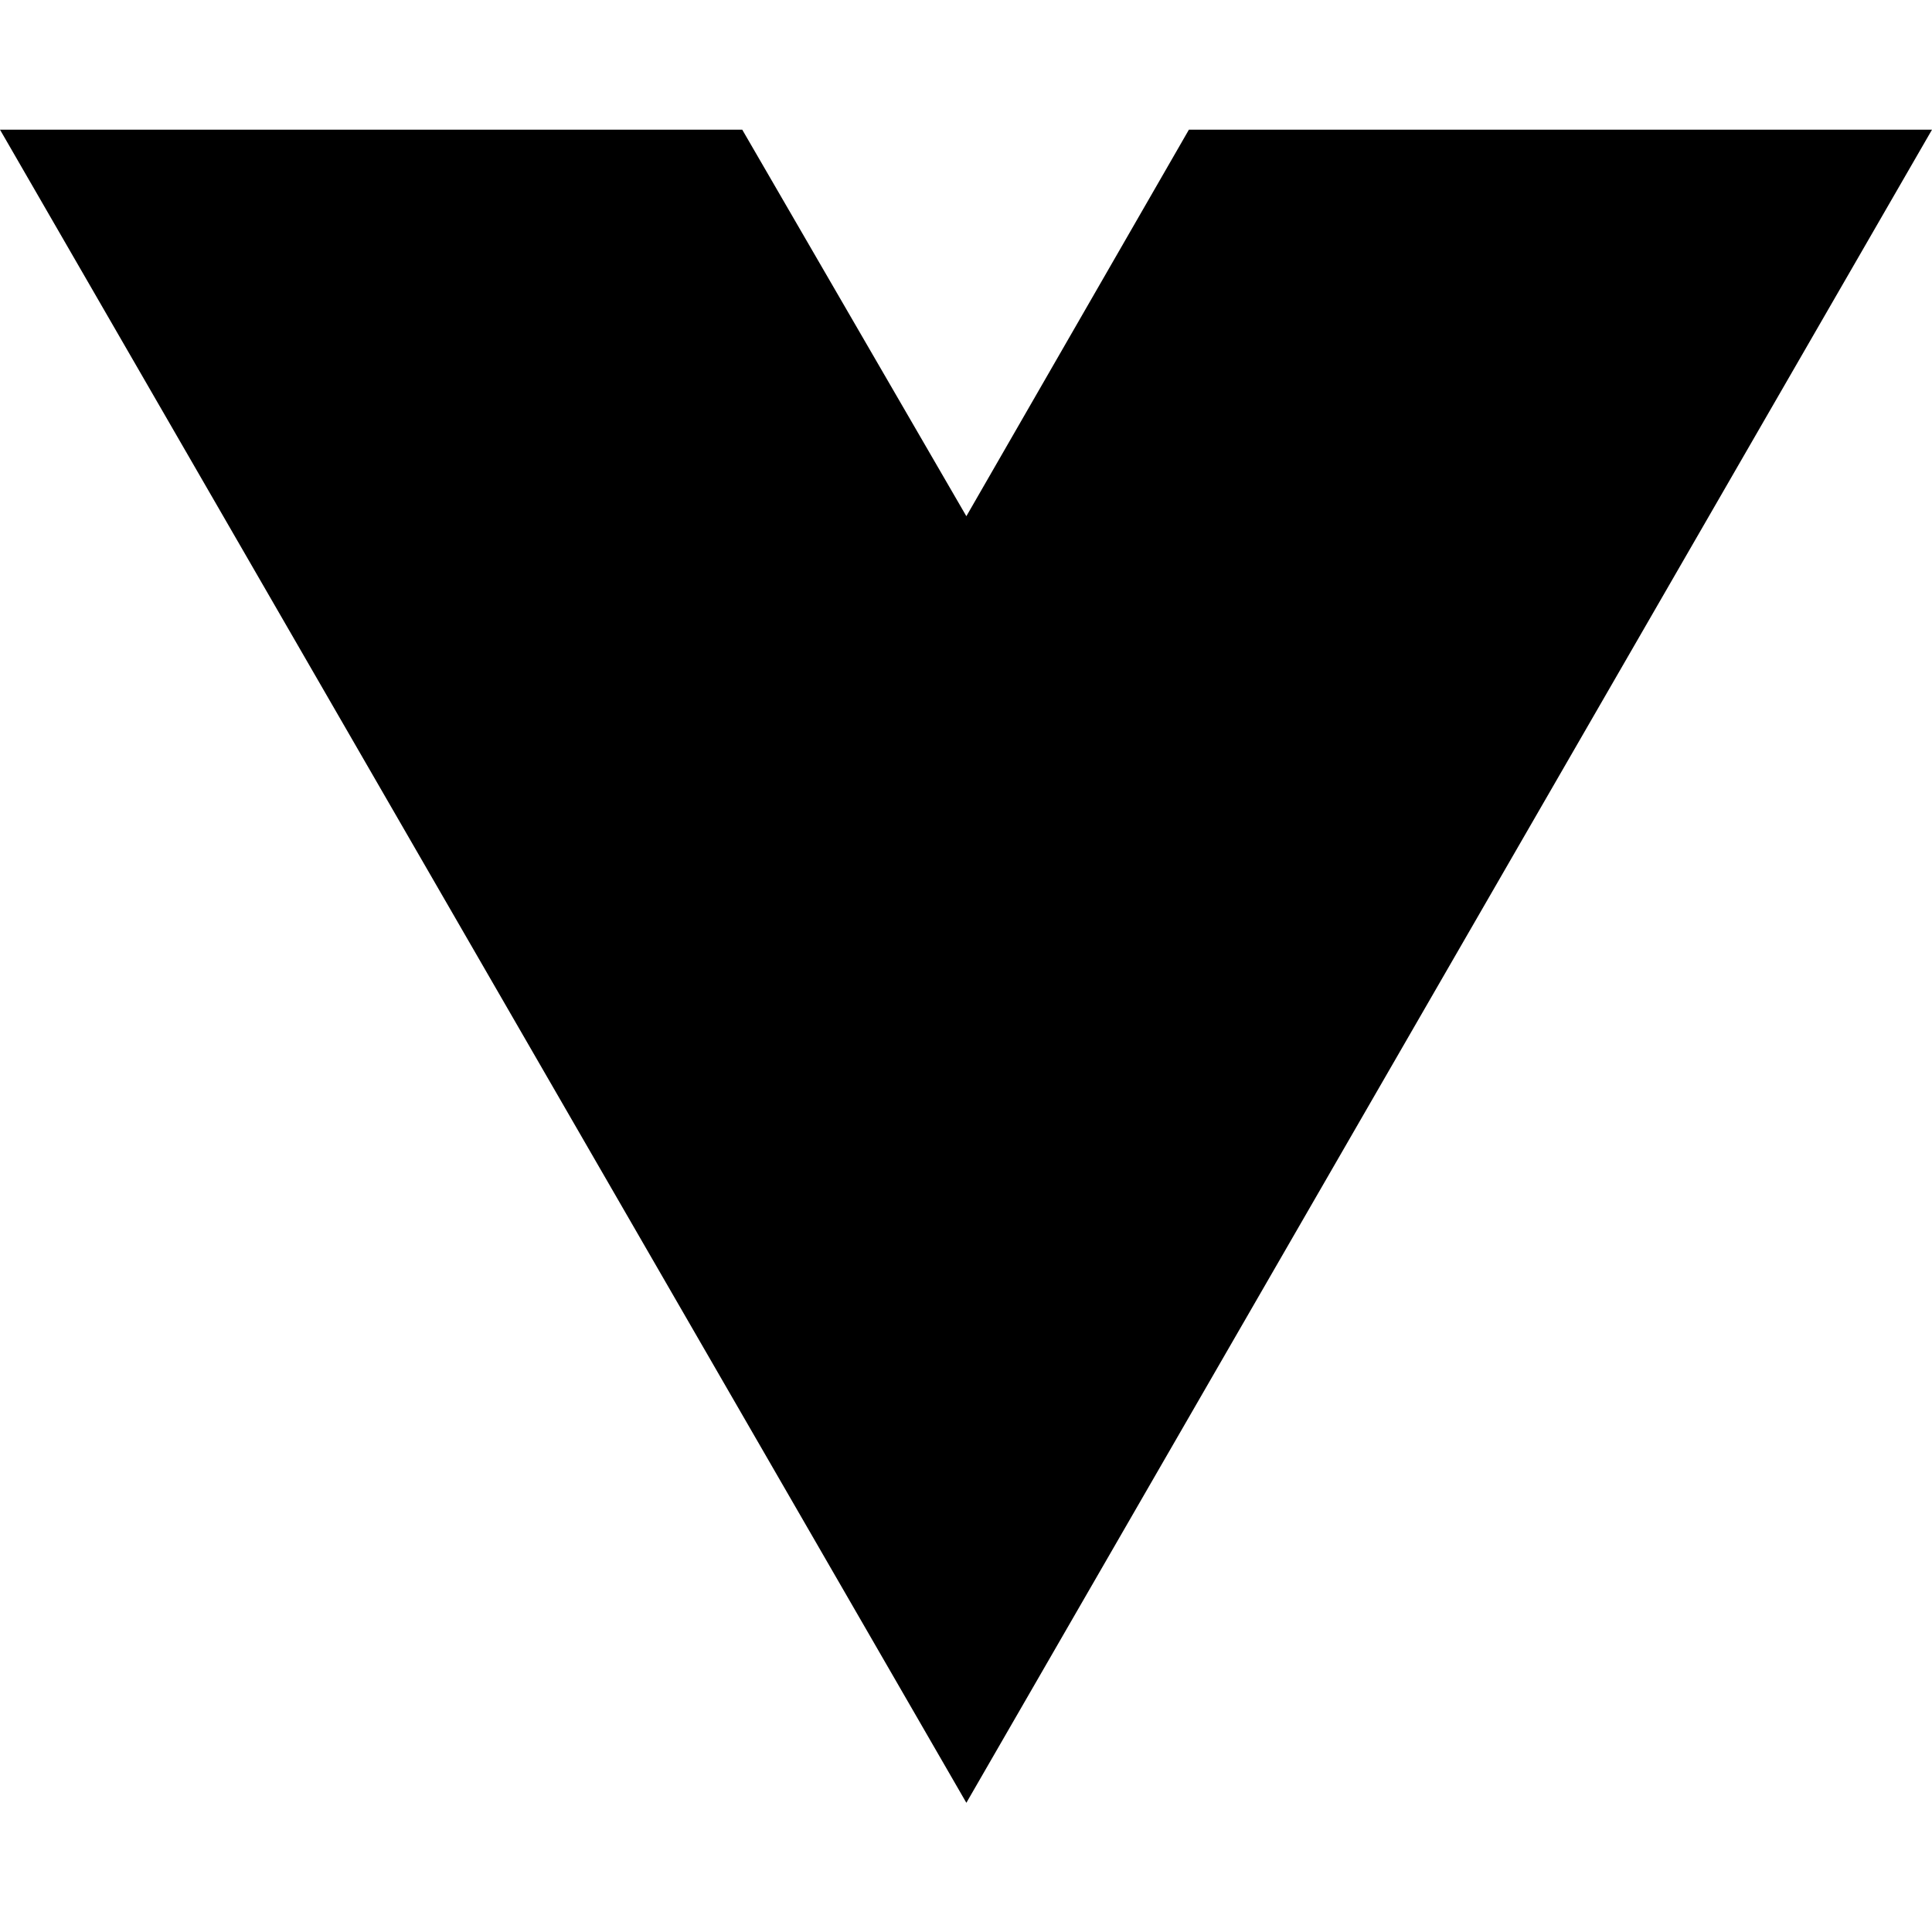
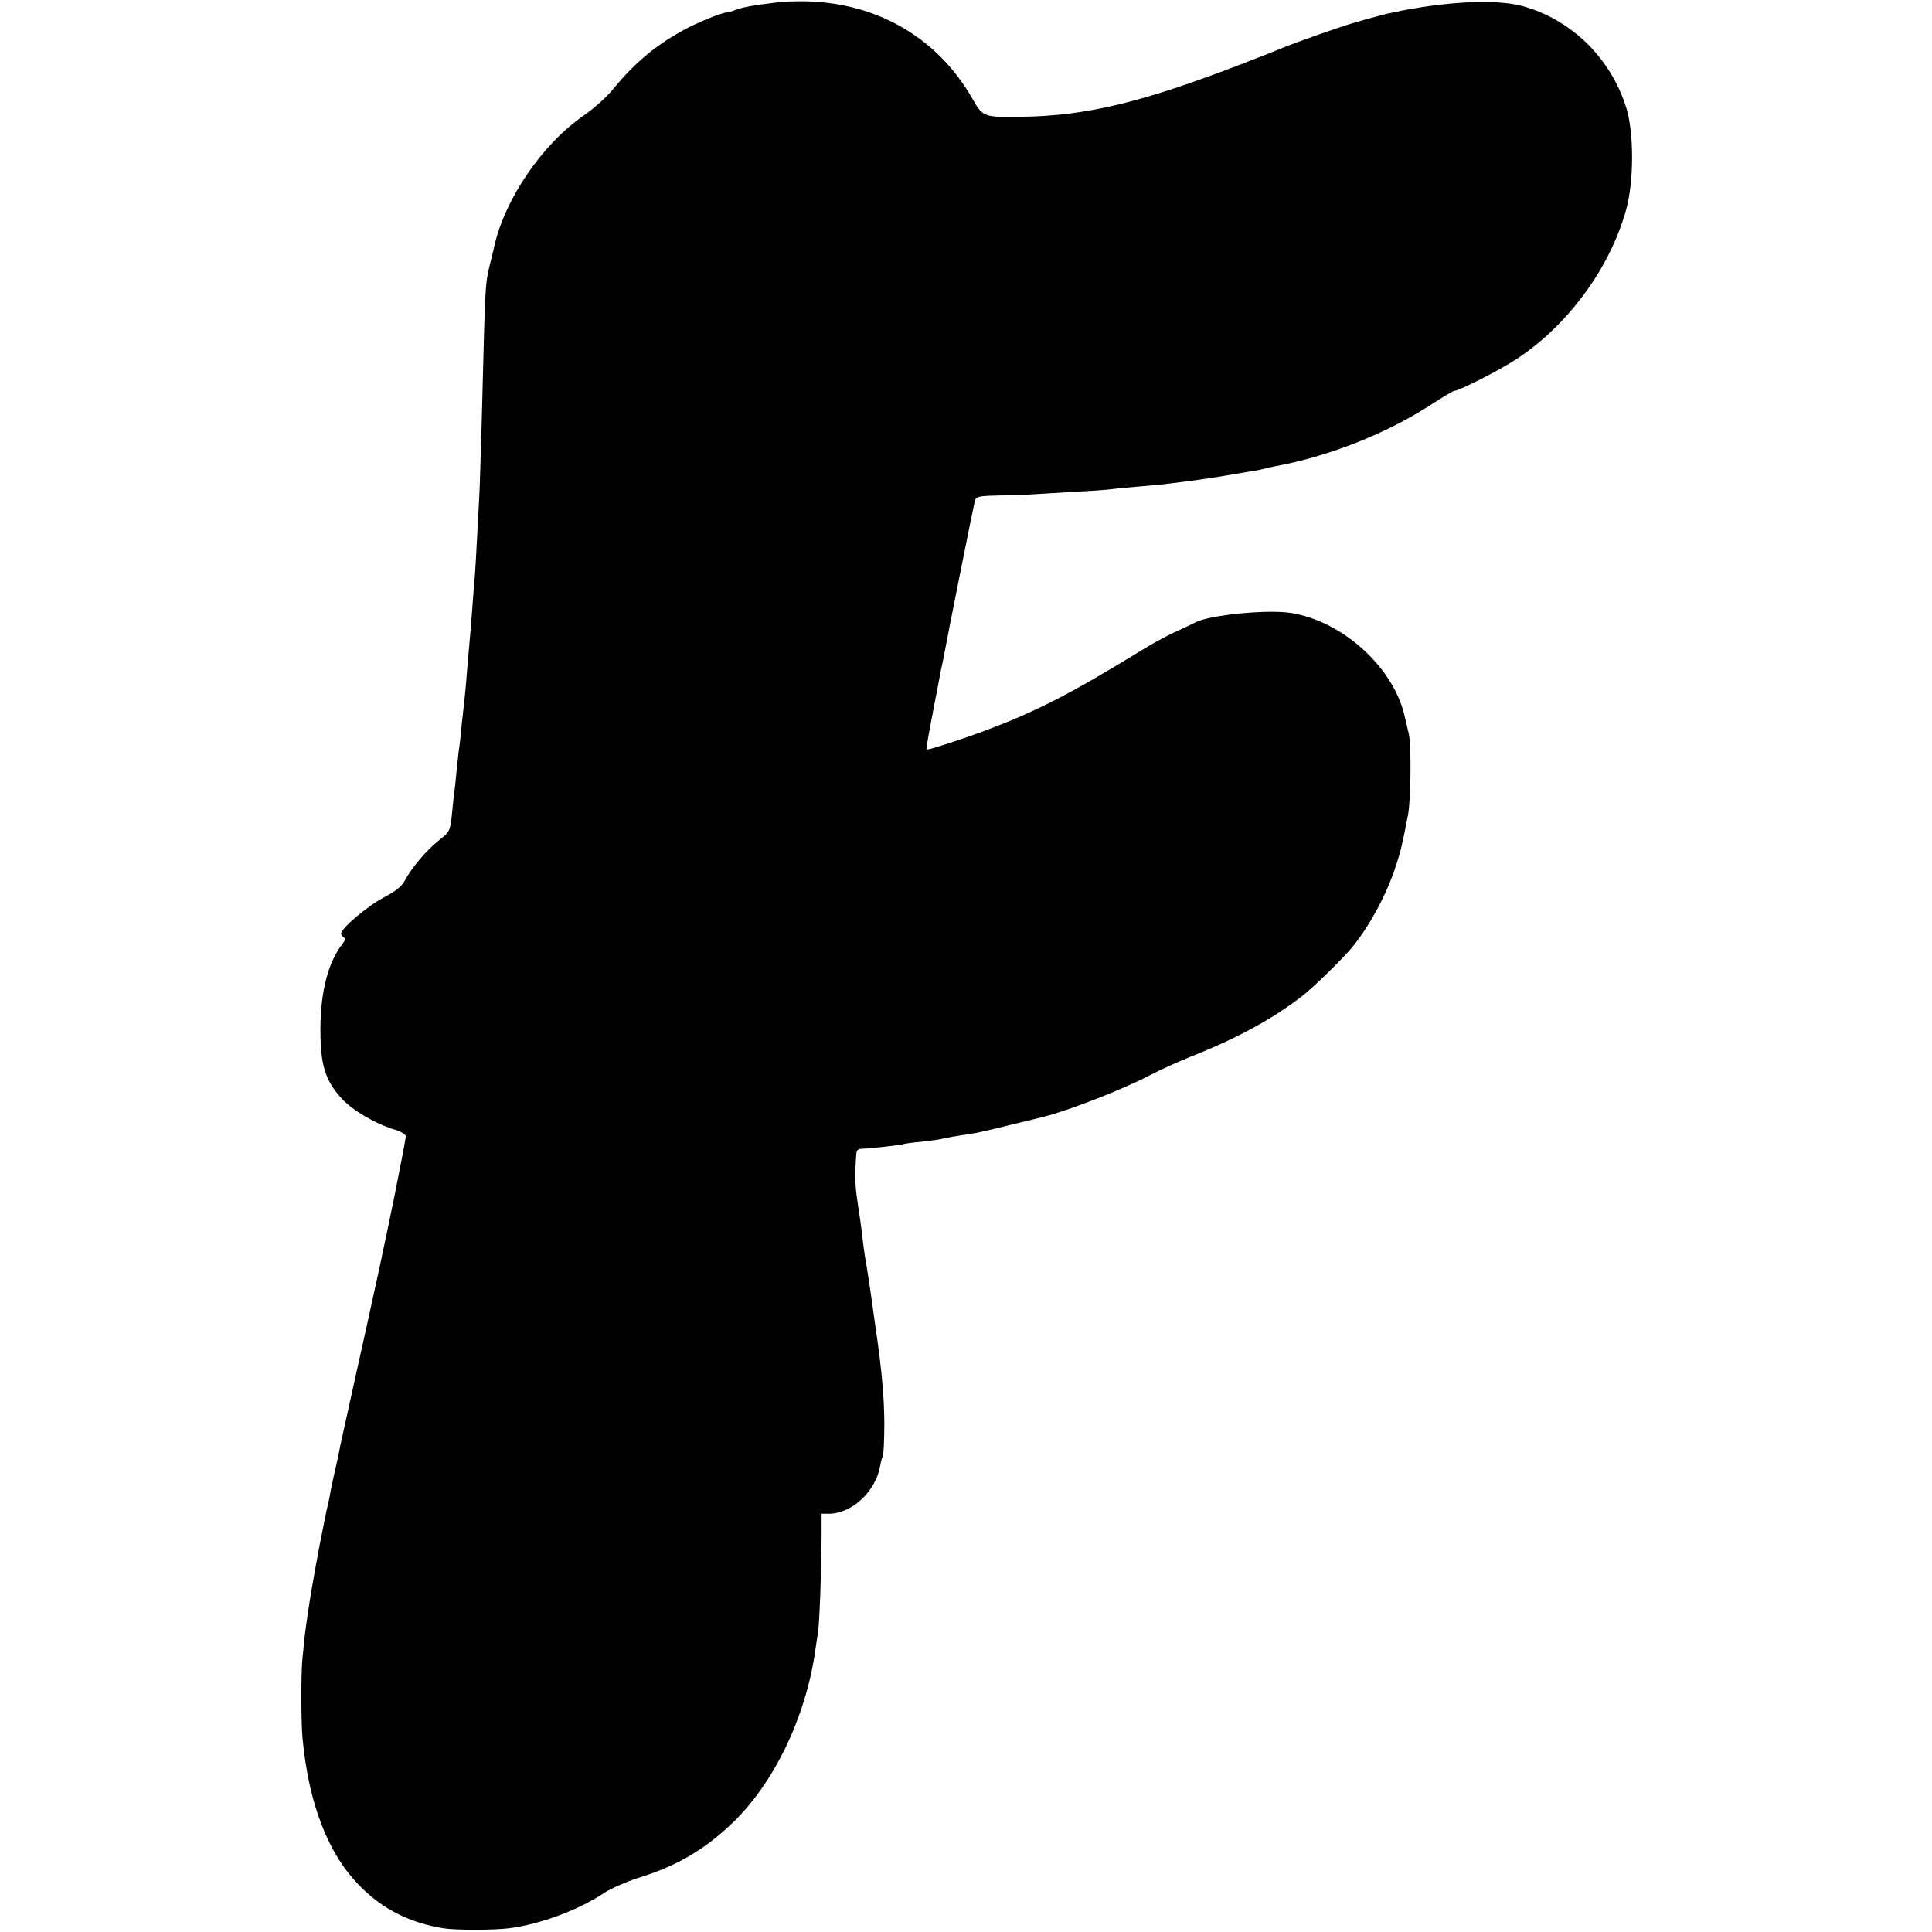
- <svg xmlns="http://www.w3.org/2000/svg" width="16" height="16" viewBox="0 0 16 16" fill="none">
-   <path d="M8.003 14.93L0 1.074H6.147L8.003 4.275L9.846 1.074H16L8.003 14.93Z" fill="black" />
+ <svg xmlns="http://www.w3.org/2000/svg" version="1.0" width="776pt" height="776pt" viewBox="0 0 776 776" preserveAspectRatio="xMidYMid meet">
+   <g transform="translate(0,776) scale(0.1,-0.1)" fill="#000000" stroke="none">
+     <path d="M3110 7749 c-83 -10 -124 -17 -156 -29 -16 -6 -30 -11 -32 -10 -9 4 -99 -31 -158 -61 -121 -63 -210 -136 -299 -244 -26 -33 -80 -81 -119 -108 -167 -115 -317 -333 -361 -527 0 -3 -6 -27 -13 -55 -25 -104 -22 -65 -37 -645 -4 -135 -8 -272 -10 -305 -13 -245 -16 -305 -20 -345 -2 -25 -7 -83 -10 -130 -4 -47 -8 -101 -10 -120 -2 -19 -6 -71 -10 -115 -3 -44 -8 -93 -10 -110 -2 -16 -7 -61 -11 -100 -3 -38 -8 -77 -9 -85 -2 -8 -6 -51 -11 -95 -4 -44 -8 -82 -9 -85 -1 -3 -5 -40 -9 -83 -8 -77 -9 -78 -55 -114 -50 -40 -108 -109 -135 -160 -11 -22 -37 -43 -85 -68 -65 -34 -171 -124 -171 -145 0 -5 5 -12 11 -15 7 -5 6 -12 -3 -23 -59 -73 -91 -194 -91 -347 0 -143 19 -205 86 -278 43 -47 137 -102 215 -125 23 -7 42 -19 42 -26 0 -7 -20 -112 -44 -232 -44 -215 -68 -329 -166 -769 -27 -122 -51 -232 -54 -245 -2 -14 -11 -56 -20 -95 -9 -38 -18 -81 -20 -95 -2 -14 -9 -45 -15 -70 -5 -25 -12 -58 -15 -75 -3 -16 -8 -41 -11 -55 -3 -14 -9 -50 -15 -80 -5 -30 -12 -68 -15 -85 -14 -80 -25 -157 -31 -206 -3 -30 -7 -70 -9 -89 -6 -49 -6 -254 0 -320 25 -268 104 -470 234 -599 90 -90 197 -144 331 -166 47 -8 204 -8 265 0 126 16 281 74 385 144 25 16 84 42 130 57 158 49 264 111 378 218 169 160 299 428 337 699 3 20 8 54 11 75 6 42 13 242 14 380 l0 92 29 0 c92 0 188 89 206 191 3 18 8 36 11 41 3 5 6 66 6 136 -1 106 -11 218 -37 392 -2 14 -6 43 -9 65 -7 53 -27 185 -32 209 -2 10 -6 44 -10 75 -3 31 -12 93 -19 139 -11 74 -12 103 -6 193 1 19 7 25 24 25 33 1 160 15 167 19 3 1 34 6 70 9 36 4 72 9 80 11 19 5 63 13 115 20 22 3 94 19 160 36 66 16 129 31 139 34 94 23 318 110 422 165 44 23 124 59 179 81 177 70 320 149 435 238 47 36 170 157 205 201 70 87 138 215 173 326 18 54 25 85 47 199 12 58 14 280 4 325 -6 25 -12 54 -15 64 -40 199 -247 390 -458 424 -96 15 -328 -8 -385 -38 -9 -5 -43 -21 -76 -36 -33 -15 -89 -45 -125 -67 -305 -187 -440 -256 -650 -334 -77 -29 -212 -73 -223 -73 -8 0 -7 9 23 165 11 55 21 111 24 125 2 14 7 36 10 50 3 14 8 36 10 50 5 31 114 577 121 606 5 20 12 22 102 24 54 1 116 3 138 5 22 1 95 6 163 10 67 3 132 8 145 10 12 2 58 6 102 10 44 4 94 8 110 10 17 2 53 7 80 10 52 6 162 23 205 31 14 2 41 7 60 10 19 3 43 7 52 10 10 3 30 7 44 10 215 39 445 129 623 243 52 34 98 61 102 61 19 0 182 83 249 127 208 136 378 368 442 603 31 112 31 309 0 407 -62 200 -221 355 -418 409 -107 29 -315 18 -524 -27 -44 -9 -161 -42 -210 -59 -106 -36 -208 -73 -225 -81 -11 -5 -85 -34 -165 -65 -402 -155 -624 -209 -886 -213 -150 -3 -157 0 -195 67 -160 285 -457 429 -799 391z" />
+   </g>
</svg>
